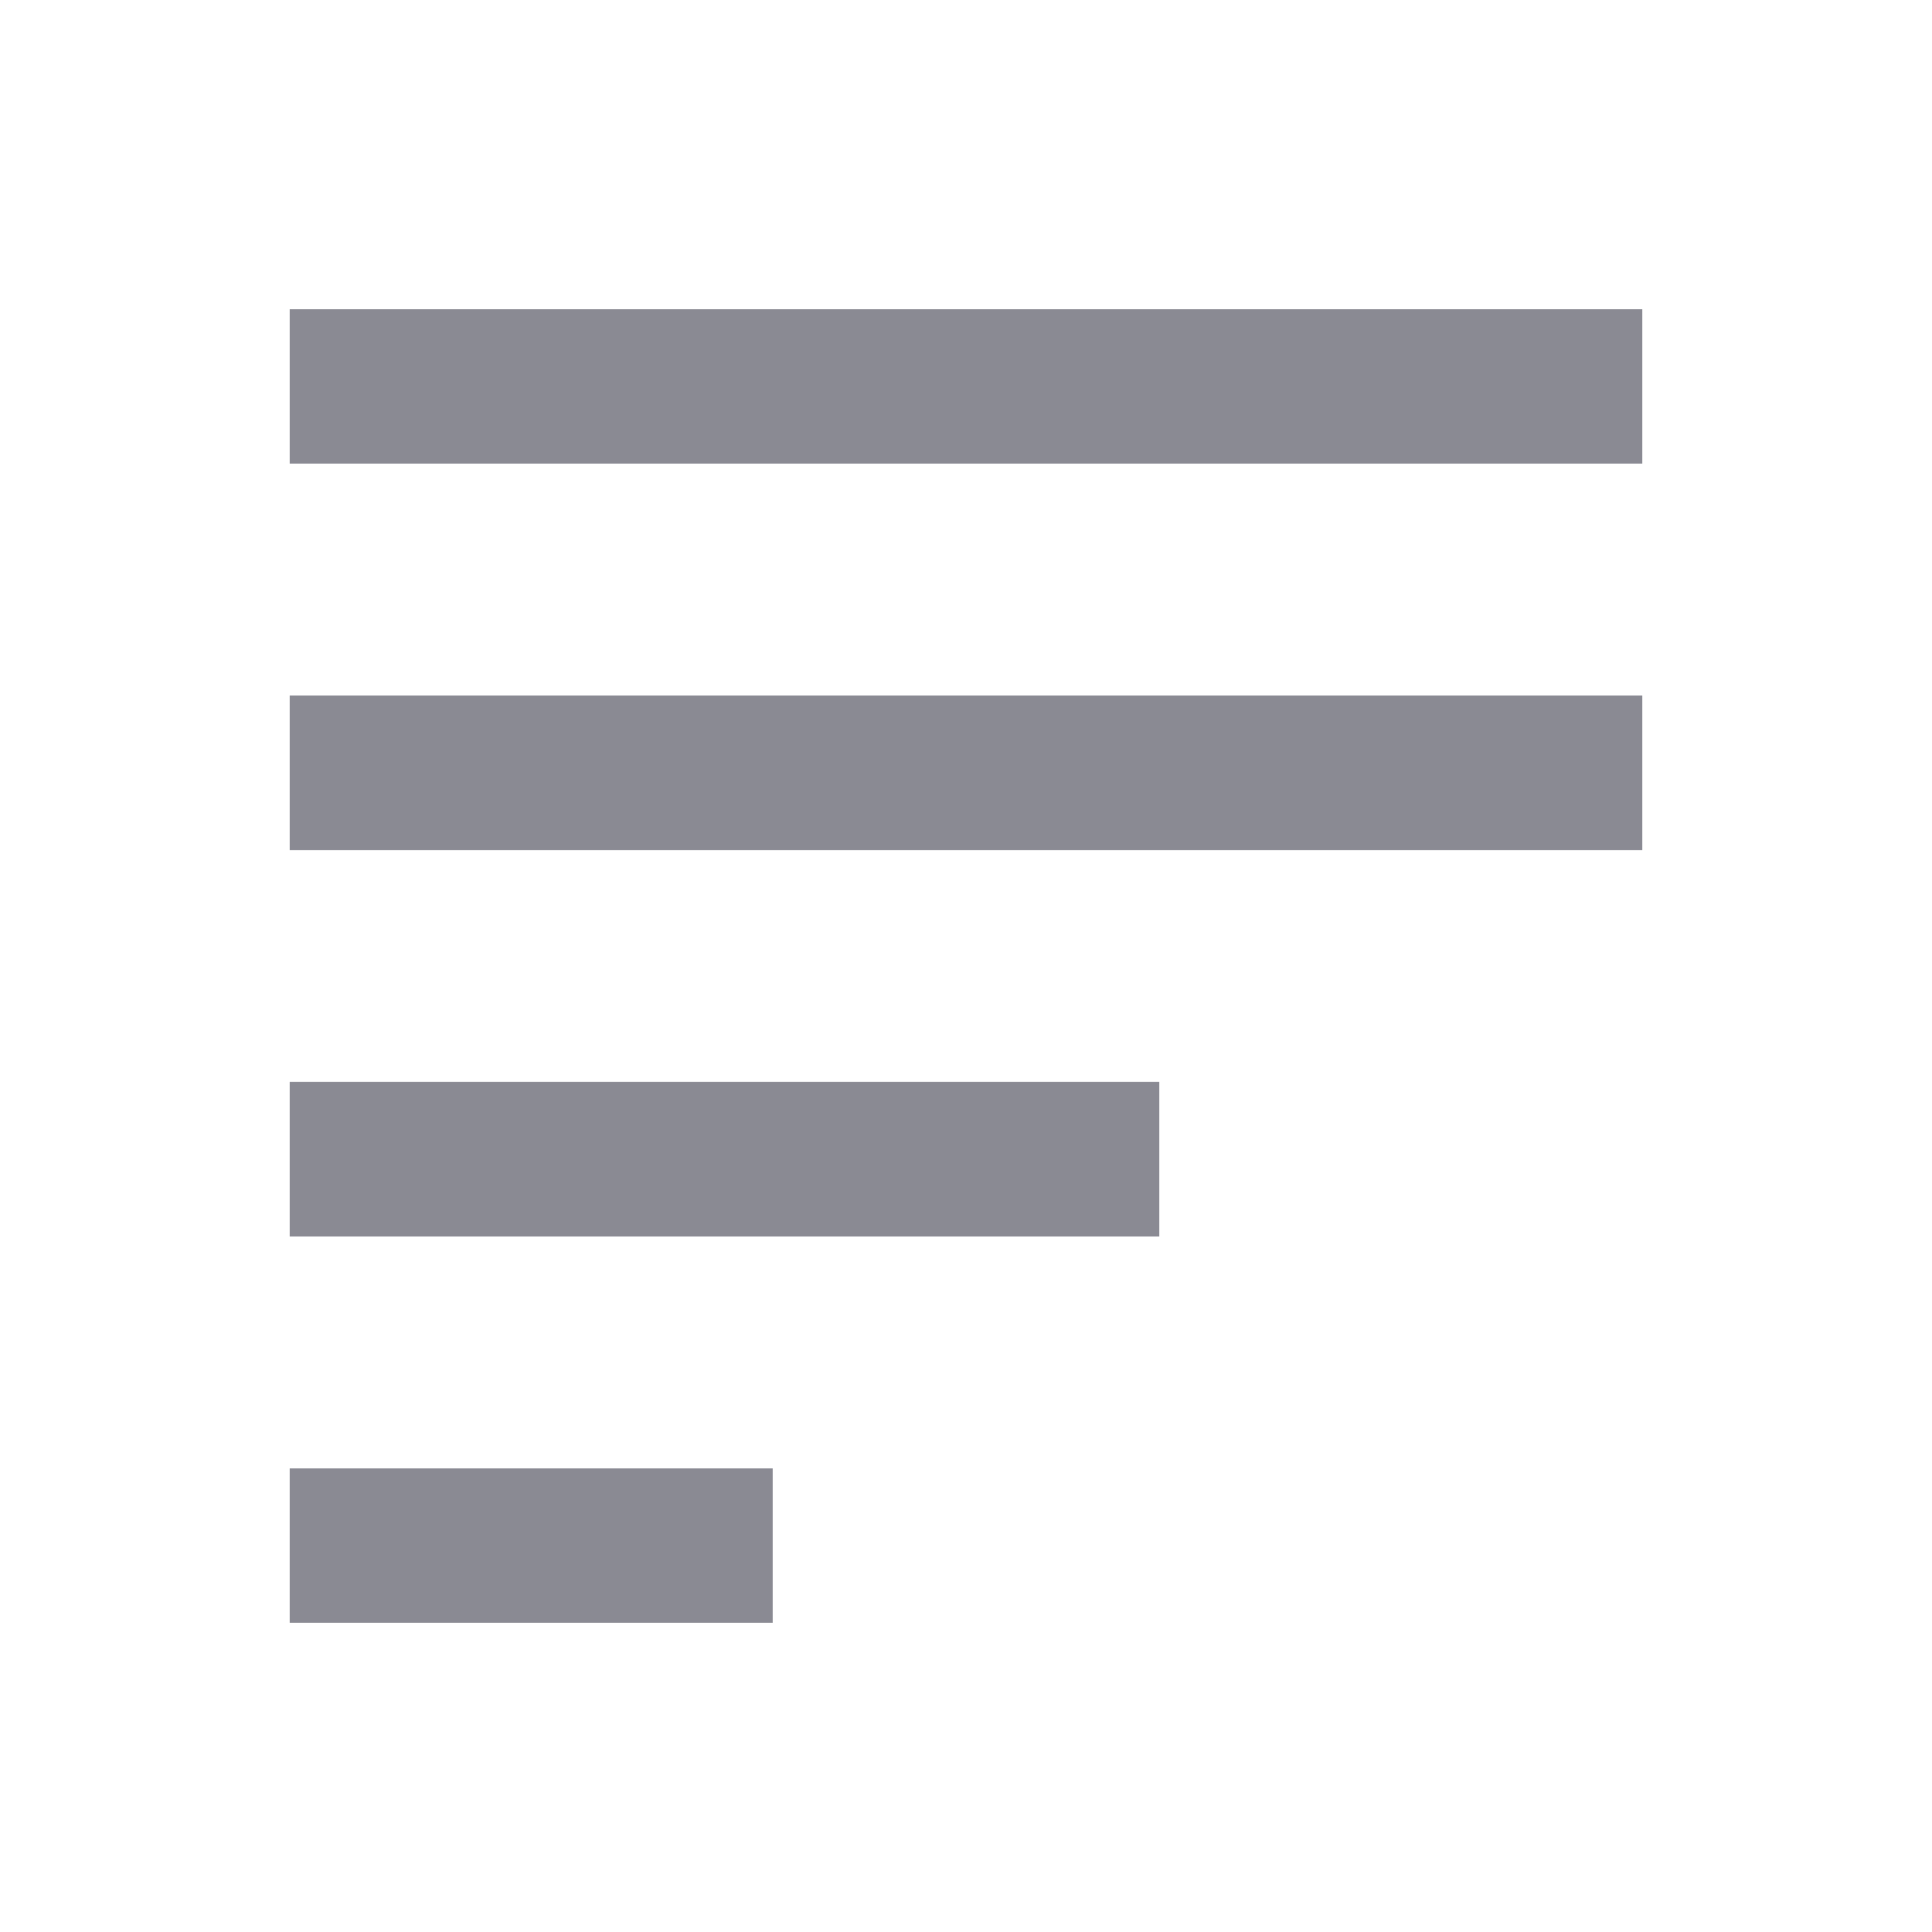
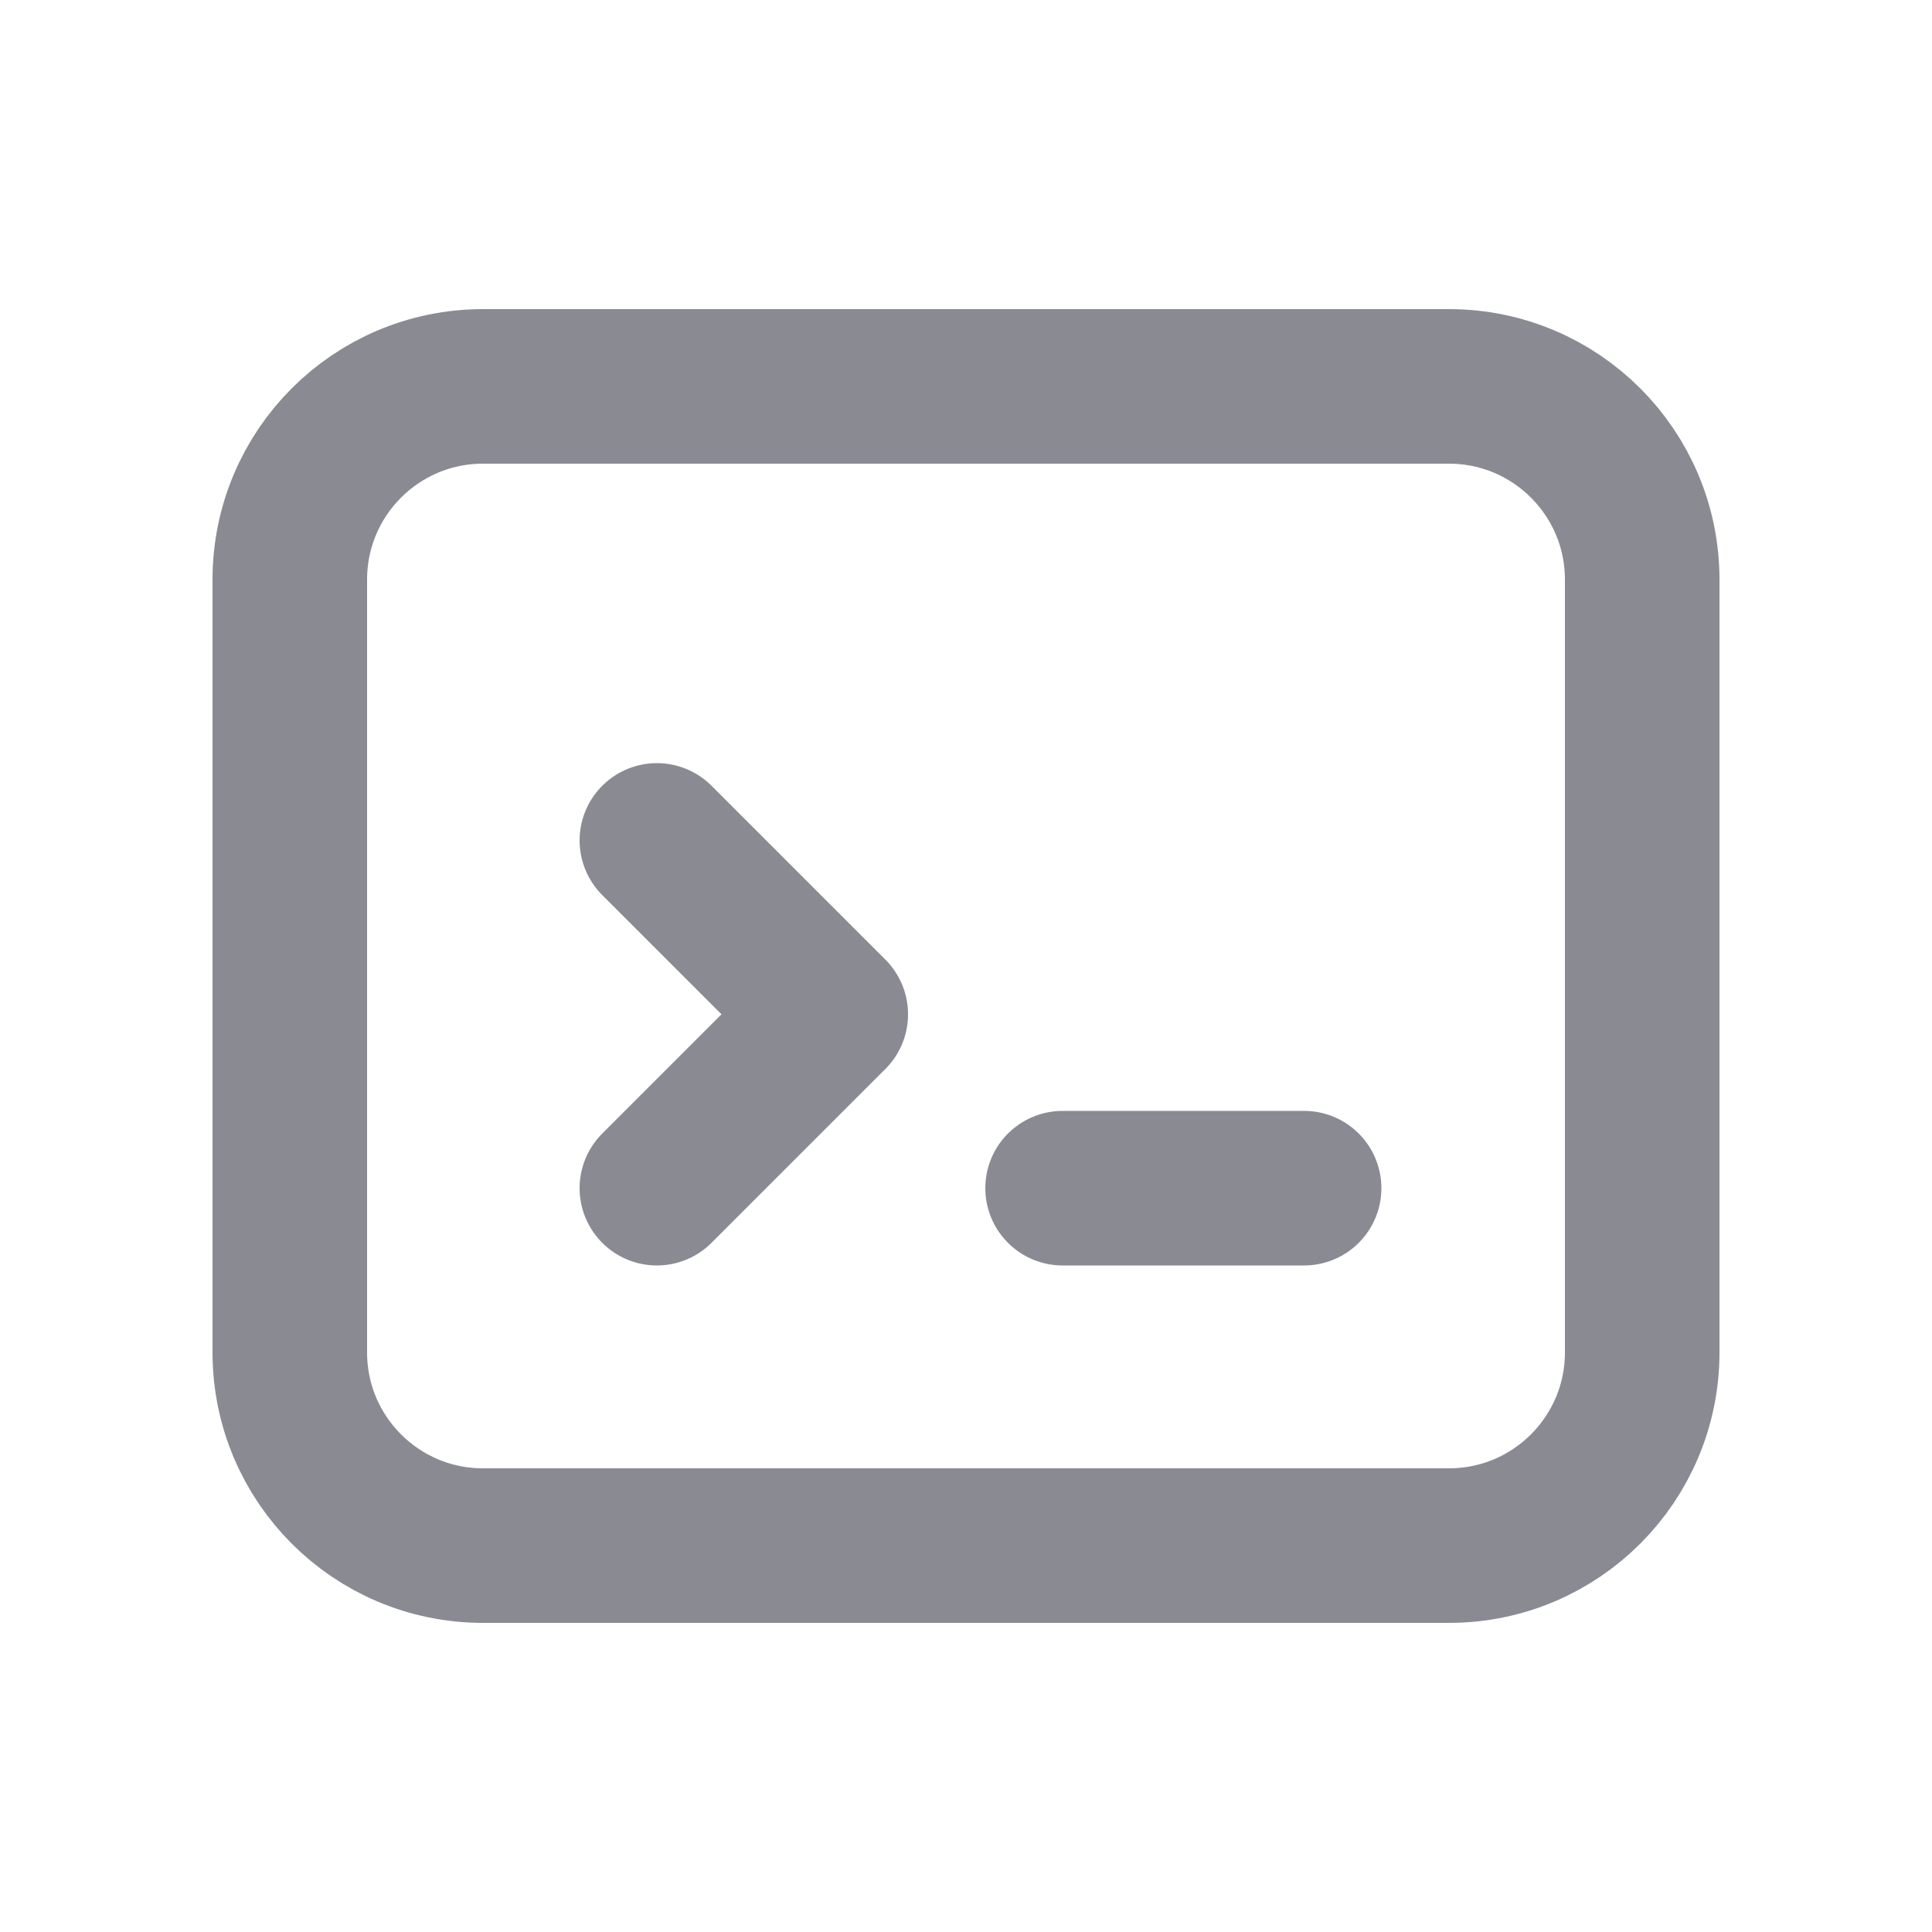
- <svg xmlns="http://www.w3.org/2000/svg" viewBox="0 0 20 20" fill="none" stroke="#8A8A93" stroke-width="1.6" aria-hidden="true">
-   <path d="M3 4h14M3 8h14M3 12h9M3 16h5" />
+ <svg xmlns="http://www.w3.org/2000/svg" viewBox="0 0 20 20" fill="none" stroke="#8A8A93" stroke-width="1.6" stroke-linecap="round" stroke-linejoin="round" aria-hidden="true">
+   <rect x="3" y="4" width="14" height="12" rx="2" />
+   <path d="M6.8 8.7l1.8 1.8-1.8 1.8" />
+   <path d="M11 12.3h2.5" />
</svg>
